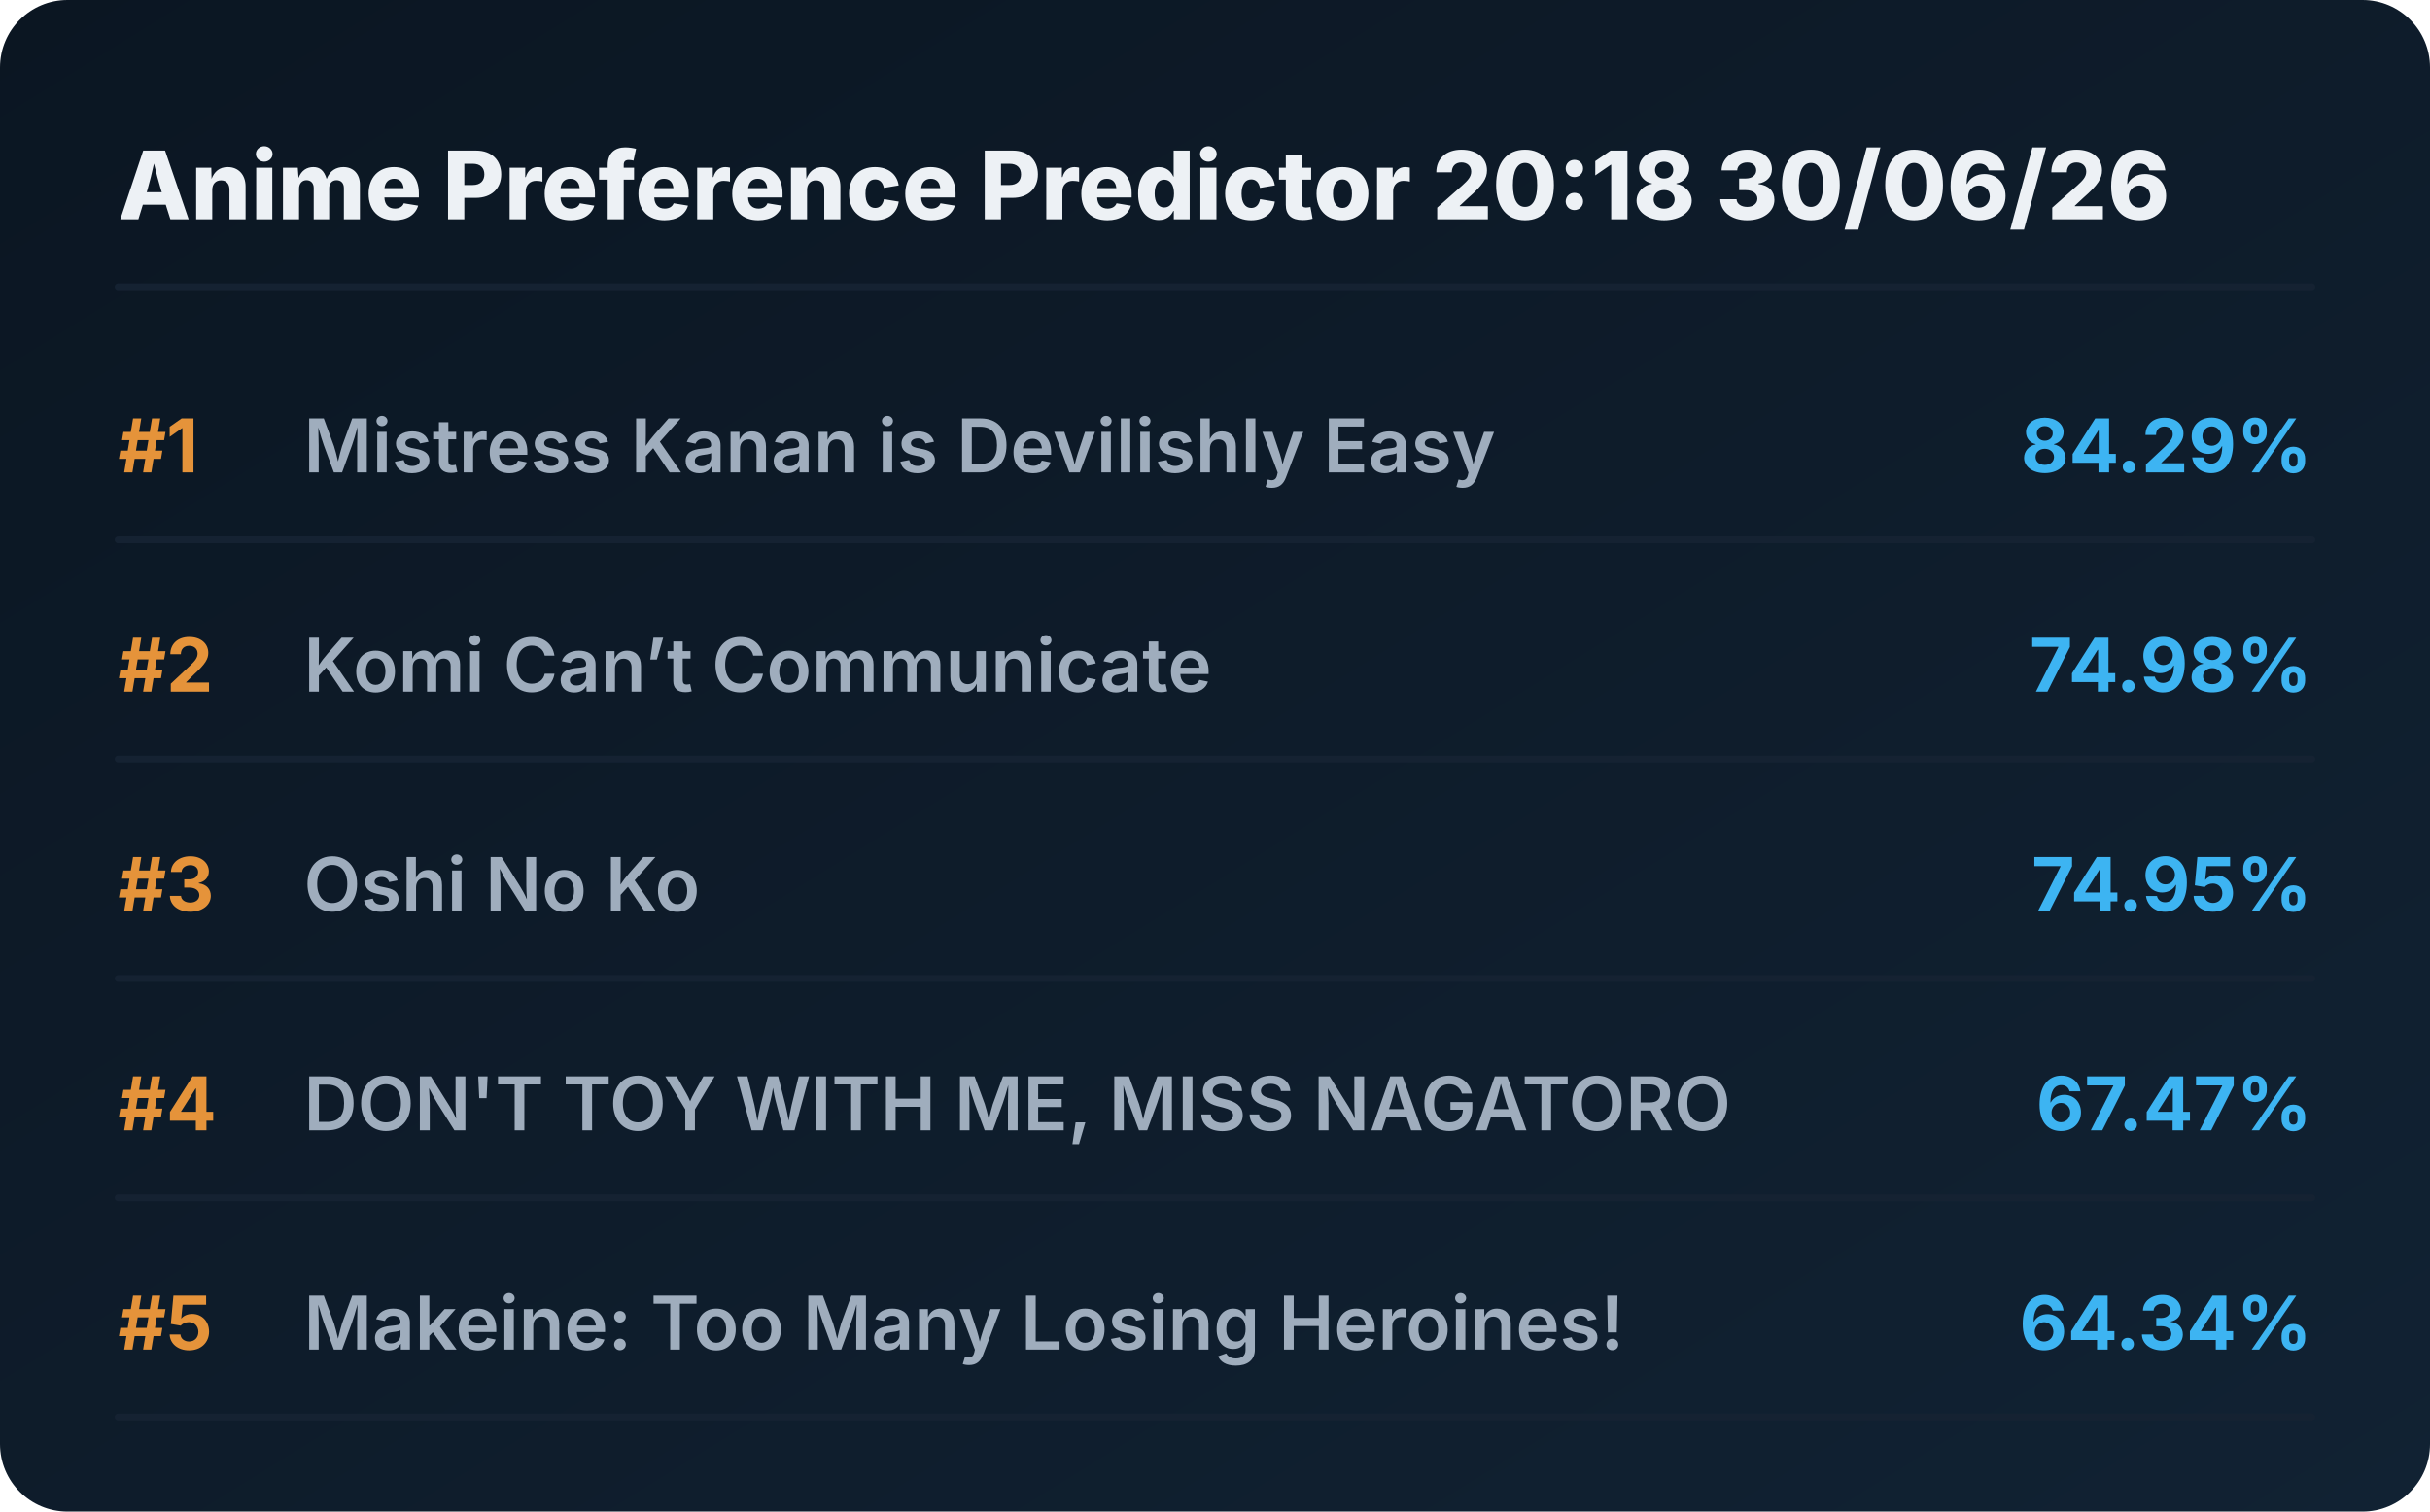
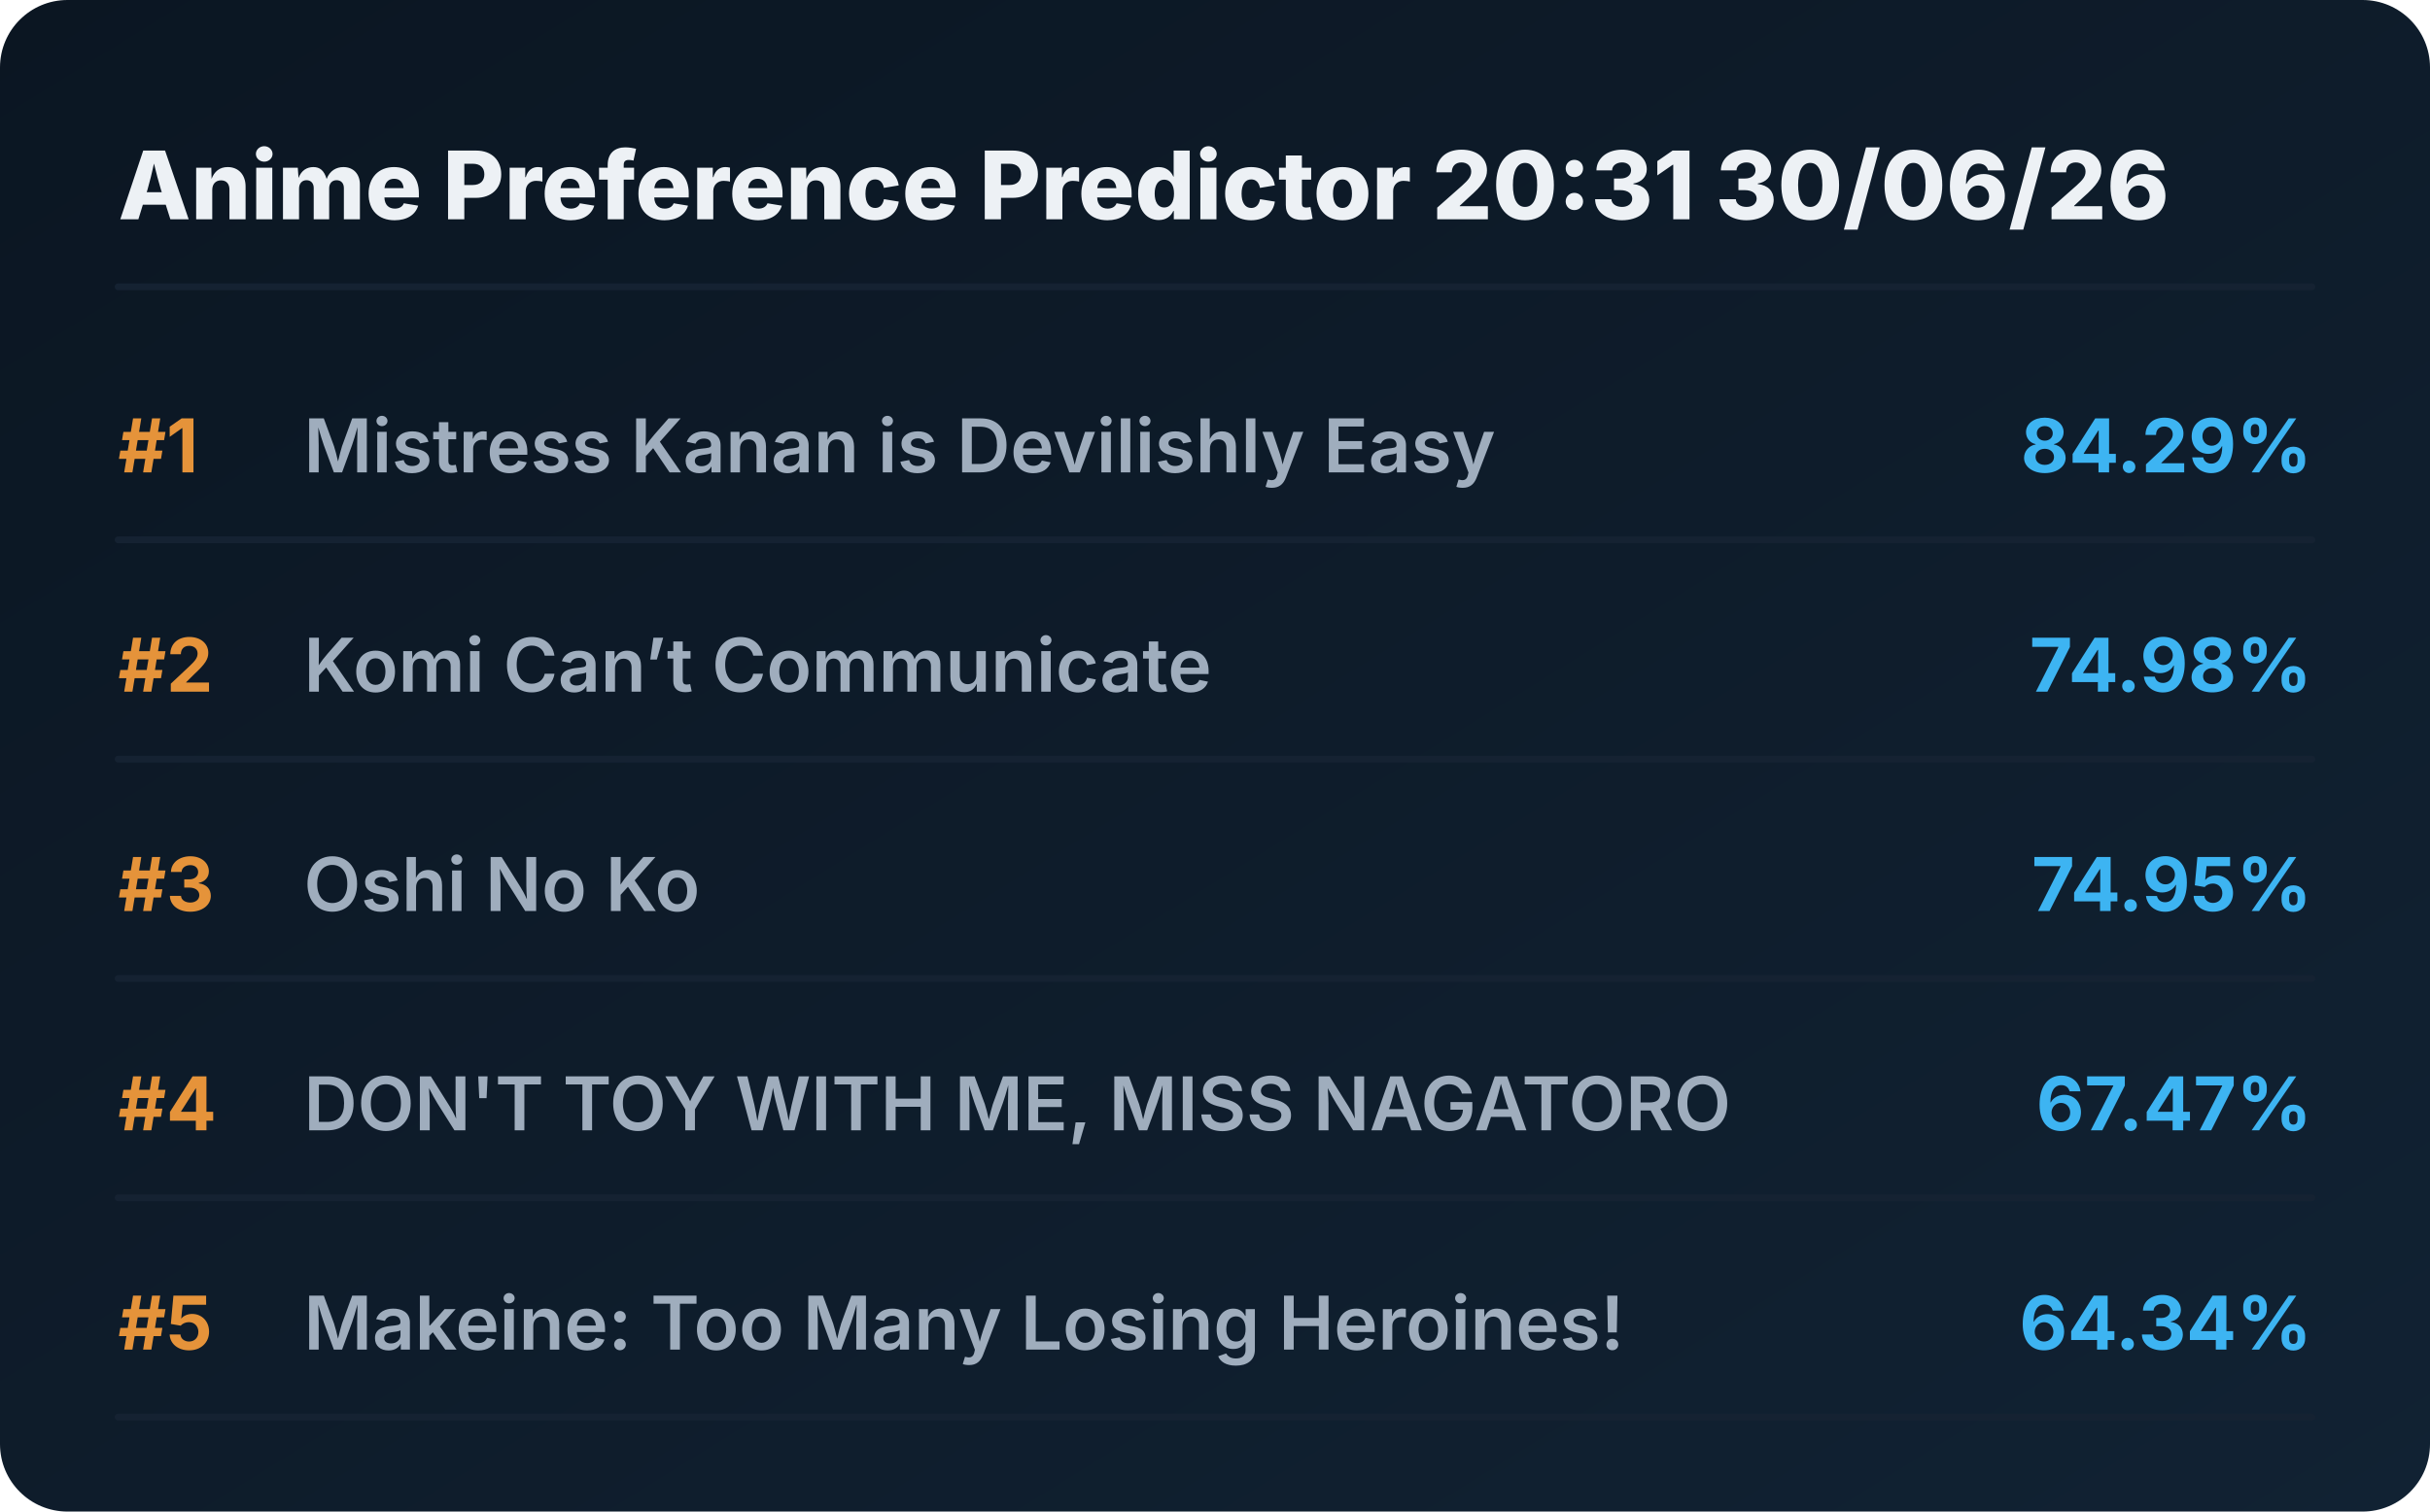
<svg xmlns="http://www.w3.org/2000/svg" viewBox="0 0 720 448" preserveAspectRatio="xMidYMid meet" style="width: 100%; height: auto; max-width: 720px;">
  <defs>
    <linearGradient id="boxGrad" x1="0%" y1="0%" x2="100%" y2="100%">
      <stop offset="0%" stop-color="#0b1622" />
      <stop offset="100%" stop-color="#112233" />
    </linearGradient>
    <clipPath id="titleClip">
      <rect x="90" y="0" width="510" height="100%" />
    </clipPath>
  </defs>
  <style>
    .bg { fill: url(#boxGrad); rx: 20px; }
    .header { font-family: 'Overpass', 'Inter', system-ui, sans-serif; font-weight: 800; font-size: 28px; fill: #edf1f5; }
    .rank { font-family: 'Overpass', 'Inter', system-ui, sans-serif; font-weight: 700; font-size: 22px; fill: #e5933a; }
    .title { font-family: 'Overpass', 'Inter', system-ui, sans-serif; font-weight: 600; font-size: 22px; fill: #9fadbd; }
    .score { font-family: 'Overpass', 'Inter', system-ui, sans-serif; font-weight: 700; font-size: 22px; fill: #3db4f2; }
    .line { stroke: #152232; stroke-width: 2; stroke-linecap: round; }
  </style>
  <rect class="bg" width="720" height="448" />
-   <text x="35" y="65" class="header">Anime Preference Predictor 20:18 30/06/26</text>
+   <text x="35" y="65" class="header">Anime Preference Predictor 20:31 30/06/26</text>
  <line x1="35" y1="85" x2="685" y2="85" class="line" />
  <g transform="translate(0, 0)">
    <text x="35" y="140" class="rank">#1</text>
    <text x="90" y="140" class="title">Mistress Kanan is Devilishly Easy</text>
    <text x="685" y="140" class="score" text-anchor="end">84.29%</text>
    <line x1="35" y1="160" x2="685" y2="160" class="line" />
  </g>
  <g transform="translate(0, 65)">
    <text x="35" y="140" class="rank">#2</text>
    <text x="90" y="140" class="title">Komi Can’t Communicate</text>
    <text x="685" y="140" class="score" text-anchor="end">74.98%</text>
    <line x1="35" y1="160" x2="685" y2="160" class="line" />
  </g>
  <g transform="translate(0, 130)">
    <text x="35" y="140" class="rank">#3</text>
    <text x="90" y="140" class="title">Oshi No Ko</text>
    <text x="685" y="140" class="score" text-anchor="end">74.95%</text>
    <line x1="35" y1="160" x2="685" y2="160" class="line" />
  </g>
  <g transform="translate(0, 195)">
    <text x="35" y="140" class="rank">#4</text>
    <text x="90" y="140" class="title">DON'T TOY WITH ME, MISS NAGATORO</text>
    <text x="685" y="140" class="score" text-anchor="end">67.47%</text>
    <line x1="35" y1="160" x2="685" y2="160" class="line" />
  </g>
  <g transform="translate(0, 260)">
    <text x="35" y="140" class="rank">#5</text>
    <text x="90" y="140" class="title">Makeine: Too Many Losing Heroines!</text>
    <text x="685" y="140" class="score" text-anchor="end">64.34%</text>
    <line x1="35" y1="160" x2="685" y2="160" class="line" />
  </g>
</svg>
